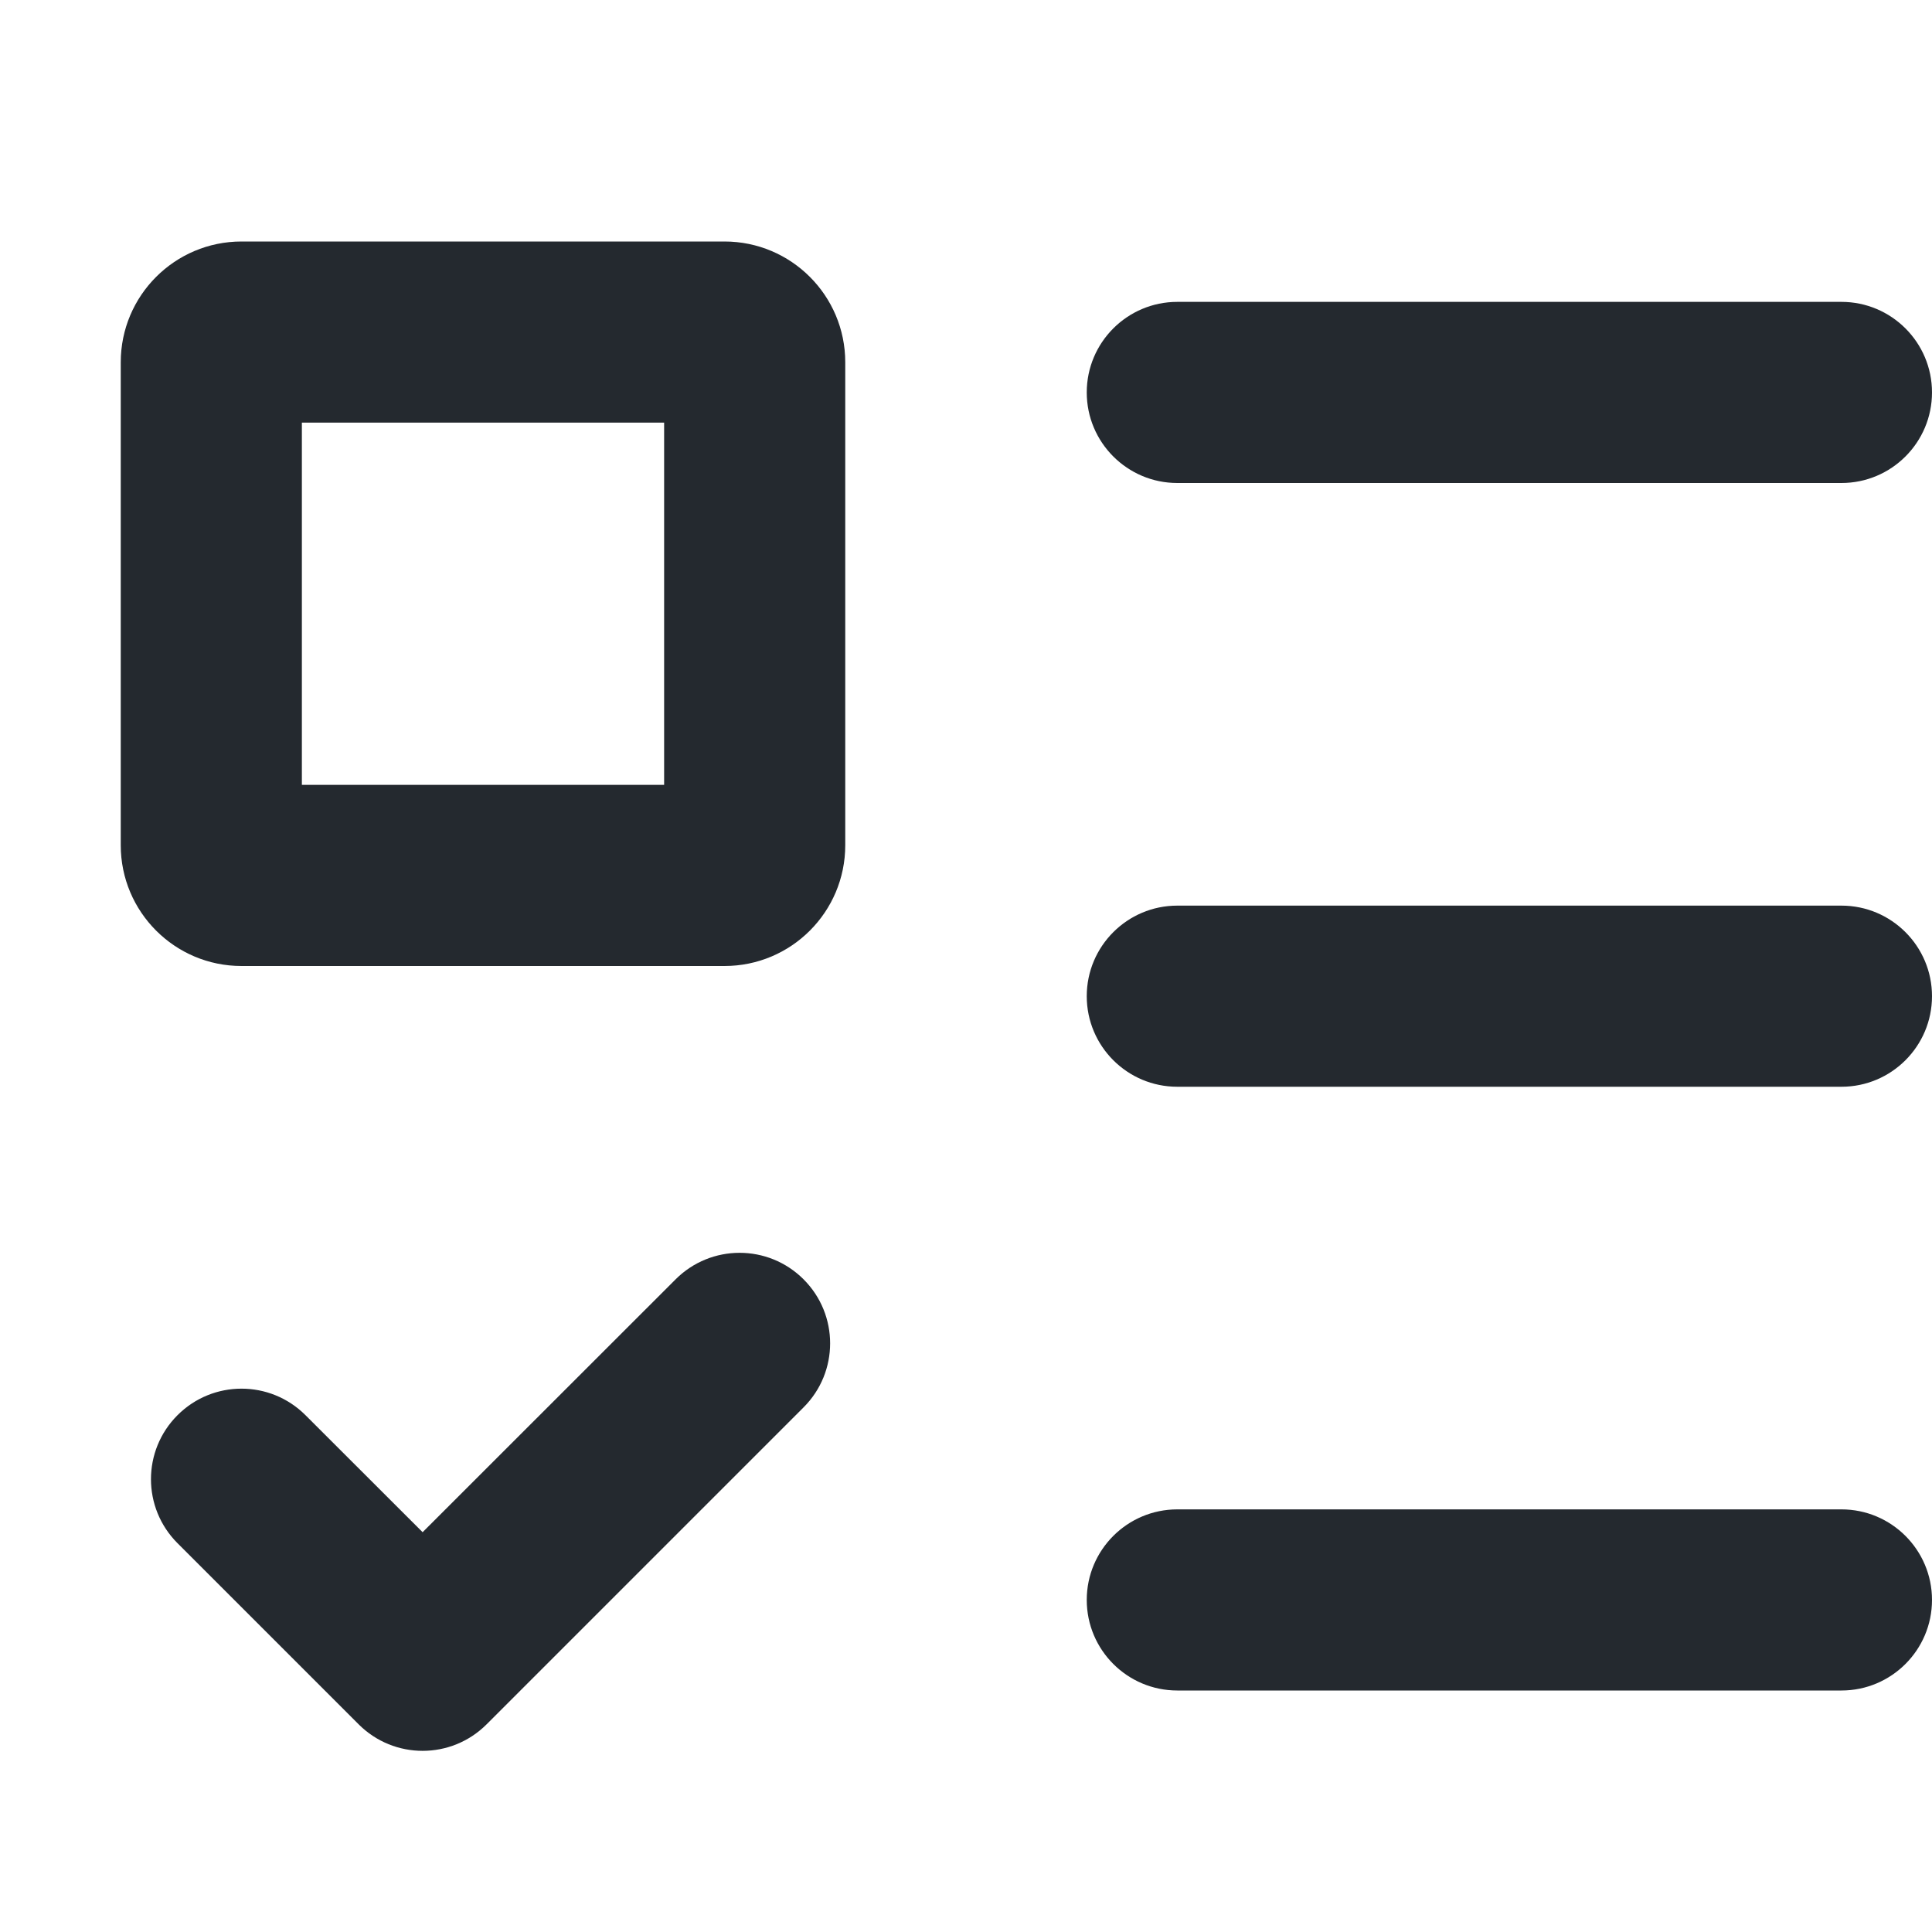
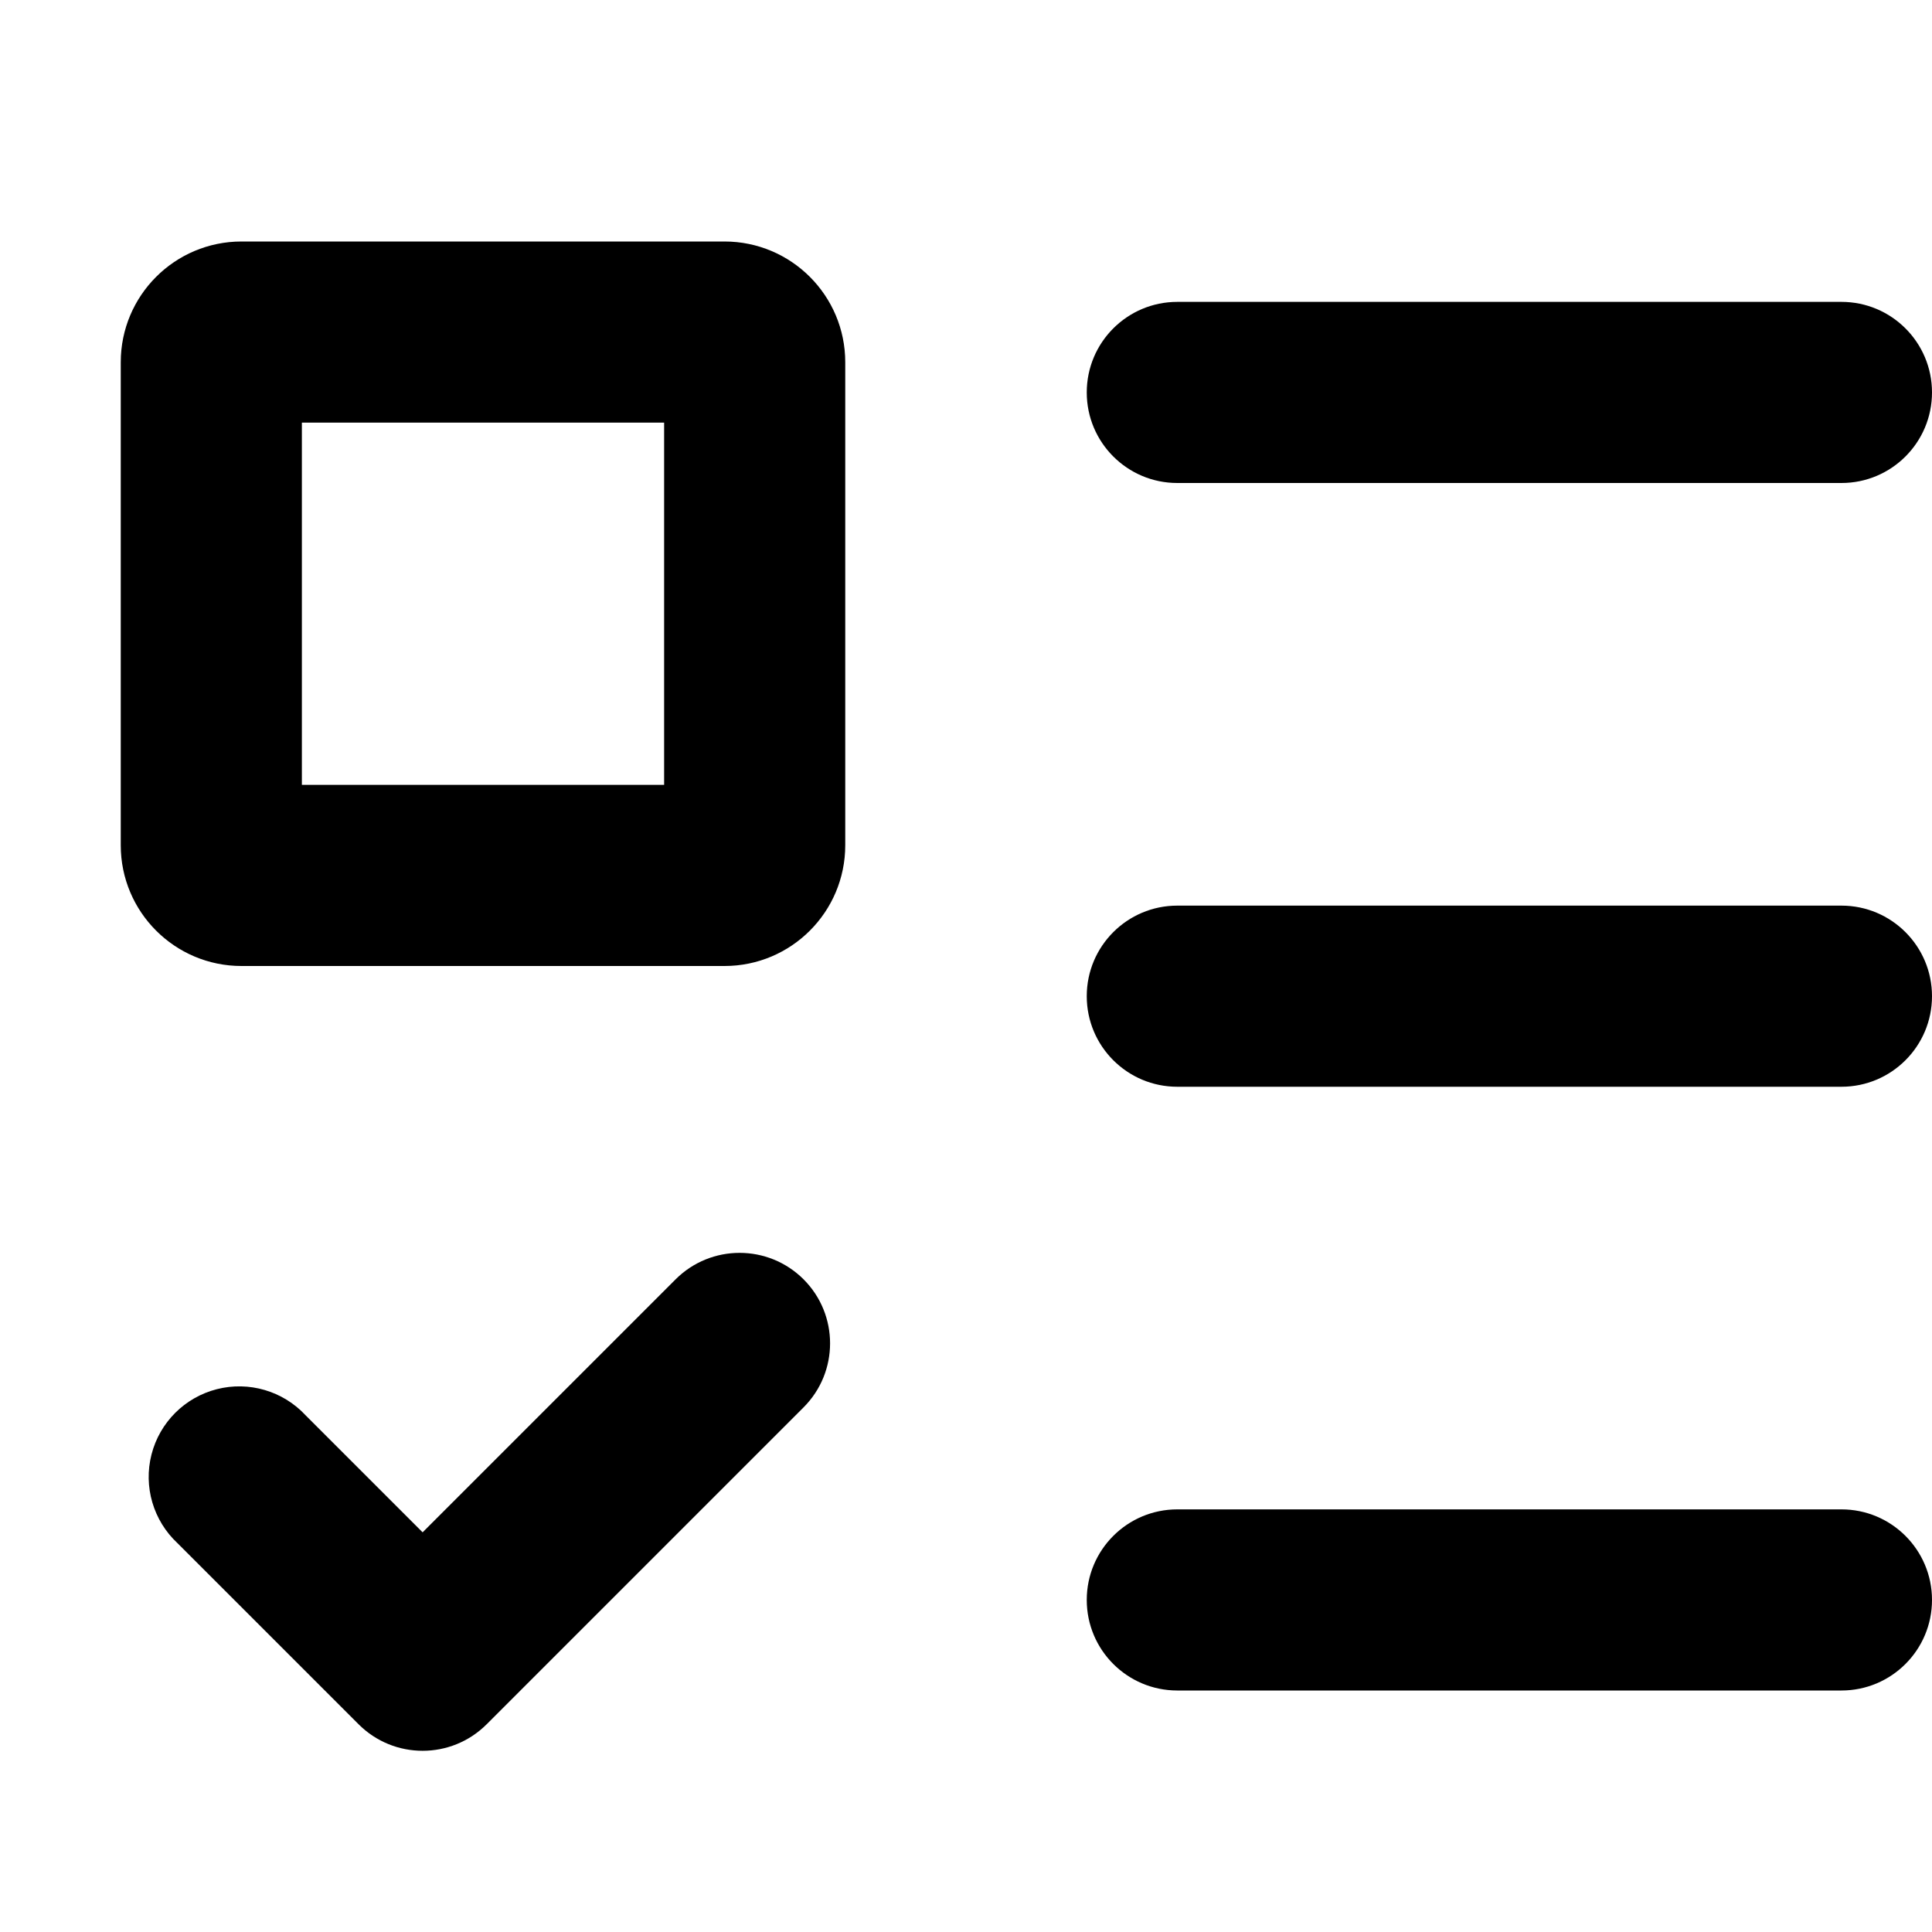
- <svg xmlns="http://www.w3.org/2000/svg" width="16" height="16" viewBox="0 0 16 16" fill="none">
-   <path fill-rule="evenodd" clip-rule="evenodd" d="M2.5 3.5V6.5H5.5V3.5H2.5ZM2 2C1.448 2 1 2.448 1 3V7C1 7.552 1.448 8 2 8H6C6.552 8 7 7.552 7 7V3C7 2.448 6.552 2 6 2H2ZM6.655 10.595C6.948 10.888 6.948 11.362 6.655 11.655L4.03 14.28C3.737 14.573 3.263 14.573 2.97 14.28L1.47 12.78C1.177 12.487 1.177 12.013 1.47 11.72C1.763 11.427 2.237 11.427 2.53 11.72L3.5 12.689L5.595 10.595C5.888 10.302 6.362 10.302 6.655 10.595ZM9.75 2.5C9.336 2.5 9 2.836 9 3.25C9 3.664 9.336 4 9.75 4H15.25C15.664 4 16 3.664 16 3.25C16 2.836 15.664 2.5 15.25 2.5H9.75ZM9.75 7.5C9.336 7.5 9 7.836 9 8.25C9 8.664 9.336 9 9.75 9H15.25C15.664 9 16 8.664 16 8.25C16 7.836 15.664 7.5 15.25 7.5H9.75ZM9.75 12.5C9.336 12.5 9 12.836 9 13.25C9 13.664 9.336 14 9.75 14H15.25C15.664 14 16 13.664 16 13.25C16 12.836 15.664 12.5 15.25 12.5H9.75Z" fill="#24292F" />
+ <svg xmlns="http://www.w3.org/2000/svg" width="16" height="16" viewBox="0 0 16 16">
+   <path fill-rule="evenodd" d="M2.5 3.5v3h3v-3h-3zM2 2a1 1 0 00-1 1v4a1 1 0 001 1h4a1 1 0 001-1V3a1 1 0 00-1-1H2zm4.655 8.595a.75.75 0 010 1.06L4.03 14.28a.75.75 0 01-1.06 0l-1.5-1.5a.75.75 0 111.06-1.06l.97.97 2.095-2.095a.75.75 0 011.06 0zM9.75 2.5a.75.75 0 000 1.5h5.5a.75.75 0 000-1.5h-5.5zm0 5a.75.75 0 000 1.5h5.5a.75.75 0 000-1.5h-5.5zm0 5a.75.75 0 000 1.5h5.5a.75.75 0 000-1.5h-5.5z" />
</svg>
